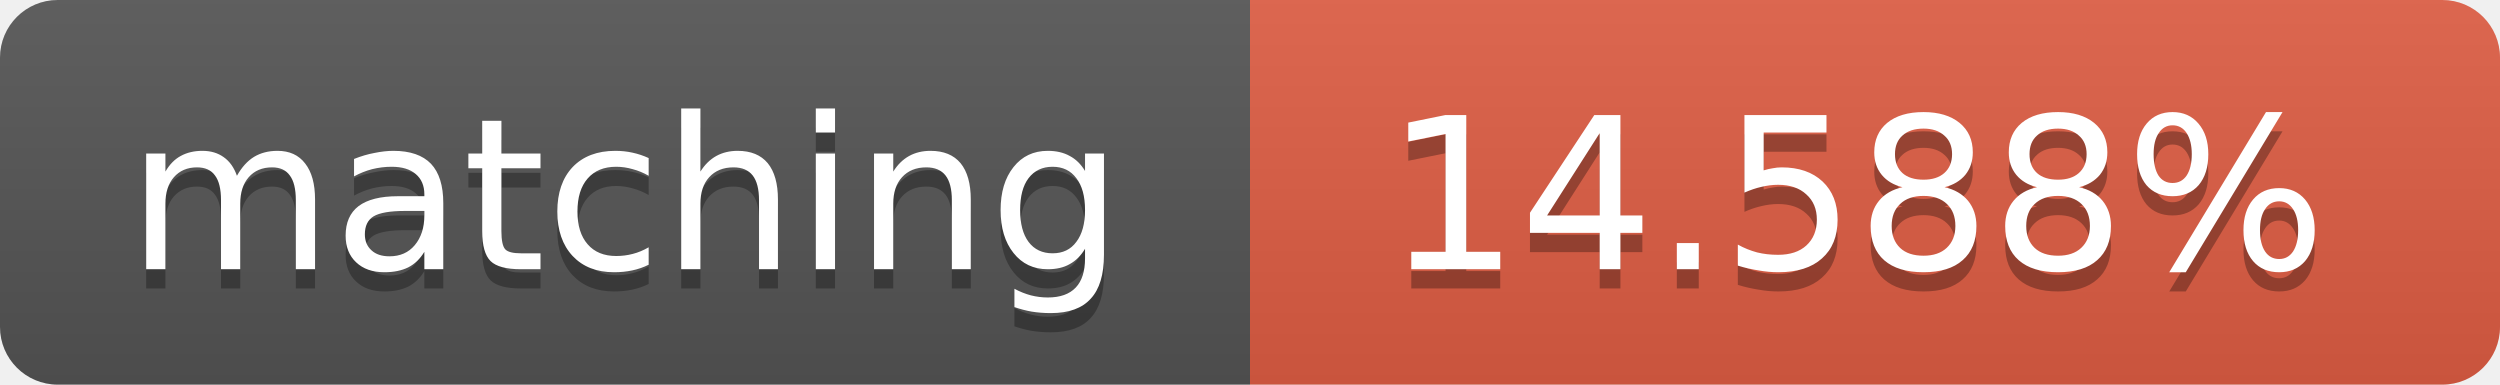
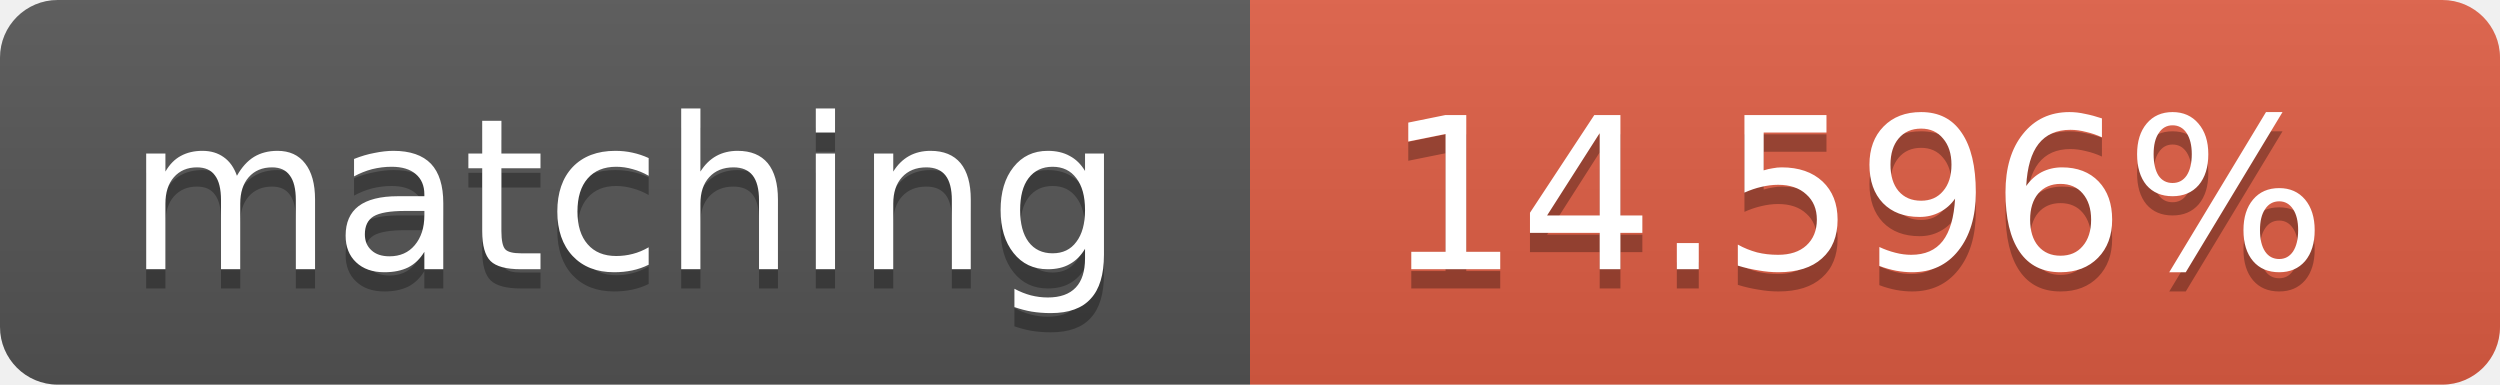
<svg xmlns="http://www.w3.org/2000/svg" width="130" height="20">
  <linearGradient id="b" x2="0" y2="100%">
    <stop offset="0" stop-color="#bbb" stop-opacity=".1" />
    <stop offset="1" stop-opacity=".1" />
  </linearGradient>
  <clipPath id="a">
    <rect width="130" height="20" rx="3" fill="#fff" />
  </clipPath>
  <g clip-path="url(#a)">
    <path fill="#555" d="M0 0h65v20H0z" />
    <path fill="#e05d44" d="M65 0h65v20H65z" />
    <path fill="url(#b)" d="M0 0h130v20H0z" />
  </g>
  <g fill="#fff" text-anchor="middle" font-family="DejaVu Sans,Verdana,Geneva,sans-serif" font-size="11">
    <text x="32.5" y="15" fill="#010101" fill-opacity=".3">matching</text>
    <text x="32.5" y="14">matching</text>
-     <text x="96.5" y="15" fill="#010101" fill-opacity=".3">14.588%</text>
-     <text x="96.5" y="14">14.588%</text>
+     <text x="96.5" y="15" fill="#010101" fill-opacity=".3">14.596%</text>
+     <text x="96.5" y="14">14.596%</text>
  </g>
</svg>
